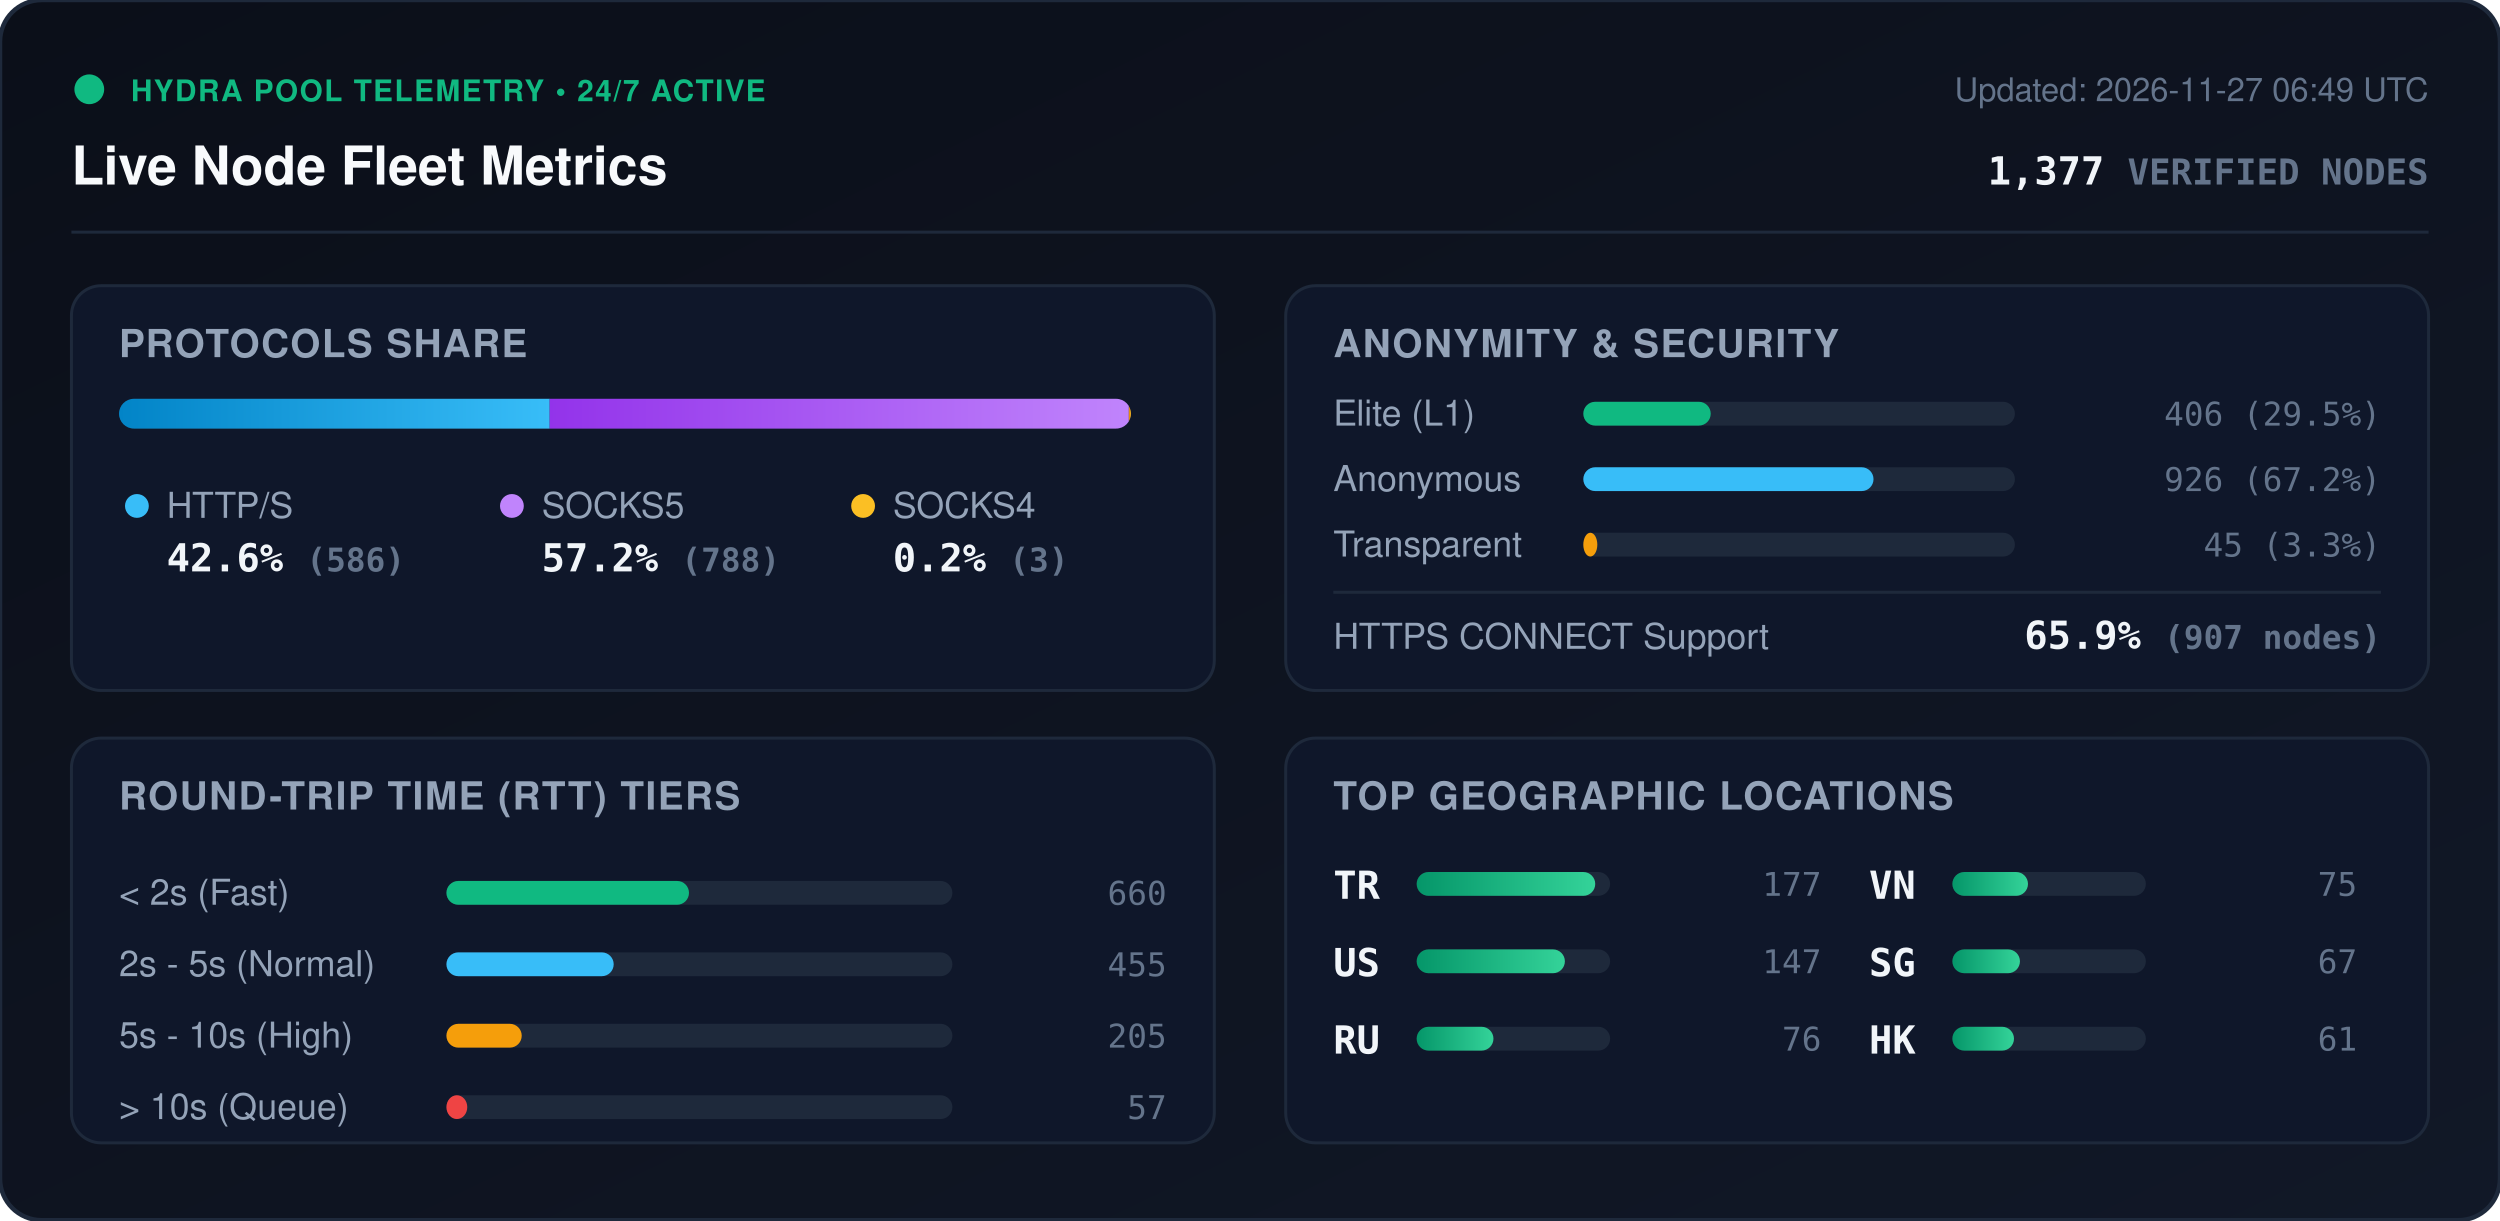
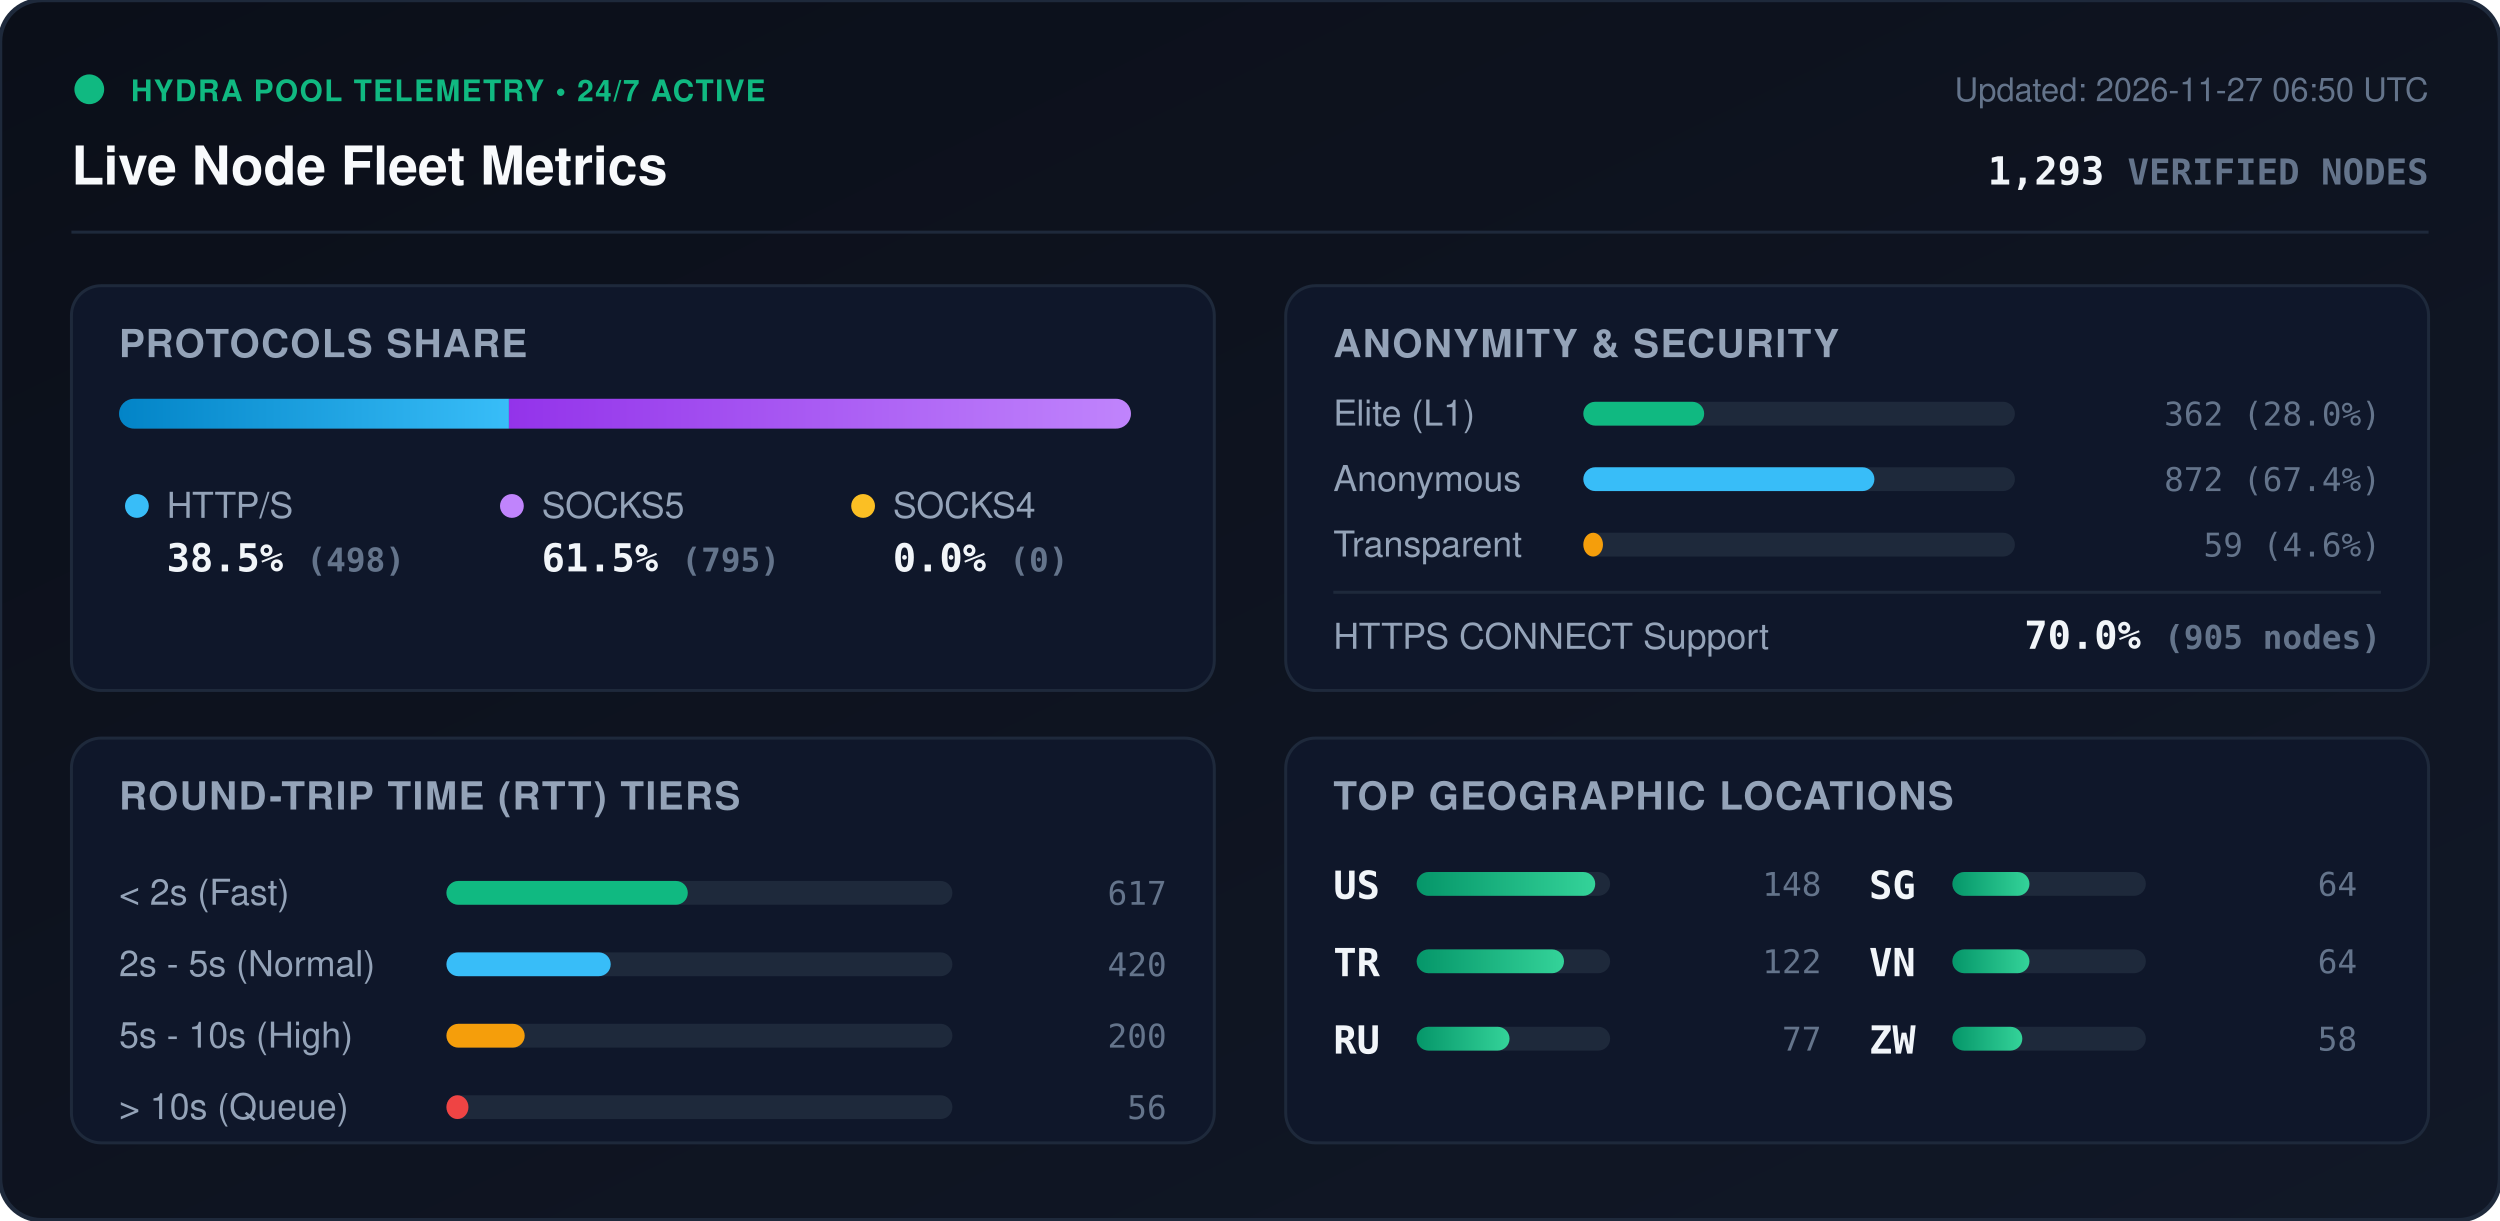
<svg xmlns="http://www.w3.org/2000/svg" viewBox="0 0 840 410" width="840" height="410" style="max-width: 100%; height: auto;">
  <defs>
    <linearGradient id="bg" x1="0%" y1="0%" x2="100%" y2="100%">
      <stop offset="0%" stop-color="#0b0f19" />
      <stop offset="100%" stop-color="#111827" />
    </linearGradient>
    <linearGradient id="bar-http" x1="0%" y1="0%" x2="100%" y2="0%">
      <stop offset="0%" stop-color="#0284c7" />
      <stop offset="100%" stop-color="#38bdf8" />
    </linearGradient>
    <linearGradient id="bar-socks5" x1="0%" y1="0%" x2="100%" y2="0%">
      <stop offset="0%" stop-color="#9333ea" />
      <stop offset="100%" stop-color="#c084fc" />
    </linearGradient>
    <linearGradient id="bar-socks4" x1="0%" y1="0%" x2="100%" y2="0%">
      <stop offset="0%" stop-color="#d97706" />
      <stop offset="100%" stop-color="#fbbf24" />
    </linearGradient>
    <linearGradient id="bar-green" x1="0%" y1="0%" x2="100%" y2="0%">
      <stop offset="0%" stop-color="#059669" />
      <stop offset="100%" stop-color="#34d399" />
    </linearGradient>
    <clipPath id="prog-track-clip">
      <rect width="340.0" height="10" rx="5" />
    </clipPath>
    <style>
      .title { font: 700 18px -apple-system, BlinkMacSystemFont, 'Segoe UI', Helvetica, Arial, sans-serif; fill: #f8fafc; }
      .sub { font: 500 11px -apple-system, BlinkMacSystemFont, 'Segoe UI', Helvetica, Arial, sans-serif; fill: #64748b; }
      .section-hdr { font: 600 13px -apple-system, BlinkMacSystemFont, 'Segoe UI', Helvetica, Arial, sans-serif; fill: #94a3b8; letter-spacing: 0.5px; }
      .metric-val { font: 700 13px -apple-system, BlinkMacSystemFont, 'Segoe UI', Helvetica, Arial, sans-serif; fill: #f1f5f9; }
      .metric-lbl { font: 500 12px -apple-system, BlinkMacSystemFont, 'Segoe UI', Helvetica, Arial, sans-serif; fill: #94a3b8; }
      .badge-txt { font: 700 10px -apple-system, BlinkMacSystemFont, 'Segoe UI', Helvetica, Arial, sans-serif; fill: #10b981; letter-spacing: 0.5px; }
      .mono { font-family: ui-monospace, SFMono-Regular, Menlo, Monaco, Consolas, monospace; }
      .pulse { animation: beacon 2s infinite ease-in-out; }
      @keyframes beacon { 0%, 100% { opacity: 1; } 50% { opacity: 0.35; } }
    </style>
  </defs>
  <rect width="840" height="410" rx="14" fill="url(#bg)" stroke="#1e293b" stroke-width="1.5" />
  <g transform="translate(24, 24)">
    <circle cx="6" cy="6" r="5" fill="#10b981" class="pulse" />
    <text x="20" y="10" class="badge-txt">HYDRA POOL TELEMETRY • 24/7 ACTIVE</text>
    <text x="0" y="38" class="title">Live Node Fleet Metrics</text>
-     <text x="792" y="10" text-anchor="end" class="sub">Updated: 2026-11-27 06:49 UTC</text>
-     <text x="792" y="38" text-anchor="end" class="metric-val mono" fill="#38bdf8">1,377 <tspan font-size="12" fill="#64748b">VERIFIED NODES</tspan>
+     <text x="792" y="10" text-anchor="end" class="sub">Updated: 2026-11-27 06:50 UTC</text>
+     <text x="792" y="38" text-anchor="end" class="metric-val mono" fill="#38bdf8">1,293 <tspan font-size="12" fill="#64748b">VERIFIED NODES</tspan>
    </text>
  </g>
  <line x1="24" y1="78" x2="816" y2="78" stroke="#1e293b" stroke-width="1" />
  <g transform="translate(24, 96)">
    <rect width="384" height="136" rx="10" fill="#0f172a" stroke="#1e293b" />
    <text x="16" y="24" class="section-hdr">PROTOCOLS SHARE</text>
    <g transform="translate(16, 38)">
      <rect width="340.0" height="10" rx="5" fill="#1e293b" />
      <g clip-path="url(#prog-track-clip)">
-         <rect x="0" width="144.7" height="10" fill="url(#bar-http)" />
-         <rect x="144.7" width="194.6" height="10" fill="url(#bar-socks5)" />
-         <rect x="339.3" width="0.7" height="10" fill="url(#bar-socks4)" />
+         <rect x="0" width="131.0" height="10" fill="url(#bar-http)" />
+         <rect x="131.0" width="209.0" height="10" fill="url(#bar-socks5)" />
+         <rect x="340.0" width="0.0" height="10" fill="url(#bar-socks4)" />
      </g>
    </g>
    <g transform="translate(16, 68)">
      <circle cx="6" cy="6" r="4" fill="#38bdf8" />
      <text x="16" y="10" class="metric-lbl">HTTP/S</text>
-       <text x="16" y="28" class="metric-val mono">42.6% <tspan font-size="11" fill="#64748b">(586)</tspan>
+       <text x="16" y="28" class="metric-val mono">38.5% <tspan font-size="11" fill="#64748b">(498)</tspan>
      </text>
      <circle cx="132" cy="6" r="4" fill="#c084fc" />
      <text x="142" y="10" class="metric-lbl">SOCKS5</text>
-       <text x="142" y="28" class="metric-val mono">57.2% <tspan font-size="11" fill="#64748b">(788)</tspan>
+       <text x="142" y="28" class="metric-val mono">61.5% <tspan font-size="11" fill="#64748b">(795)</tspan>
      </text>
      <circle cx="250" cy="6" r="4" fill="#fbbf24" />
      <text x="260" y="10" class="metric-lbl">SOCKS4</text>
-       <text x="260" y="28" class="metric-val mono">0.2% <tspan font-size="11" fill="#64748b">(3)</tspan>
+       <text x="260" y="28" class="metric-val mono">0.0% <tspan font-size="11" fill="#64748b">(0)</tspan>
      </text>
    </g>
  </g>
  <g transform="translate(432, 96)">
    <rect width="384" height="136" rx="10" fill="#0f172a" stroke="#1e293b" />
    <text x="16" y="24" class="section-hdr">ANONYMITY &amp; SECURITY</text>
    <text x="16" y="47" class="metric-lbl">Elite (L1)</text>
    <rect x="100" y="39" width="145.0" height="8" rx="4" fill="#1e293b" />
-     <rect x="100" y="39" width="42.8" height="8" rx="4" fill="#10b981" />
-     <text x="368" y="47" text-anchor="end" class="mono sub" fill="#e2e8f0">406 (29.5%)</text>
+     <rect x="100" y="39" width="40.6" height="8" rx="4" fill="#10b981" />
+     <text x="368" y="47" text-anchor="end" class="mono sub" fill="#e2e8f0">362 (28.0%)</text>
    <text x="16" y="69" class="metric-lbl">Anonymous</text>
    <rect x="100" y="61" width="145.0" height="8" rx="4" fill="#1e293b" />
-     <rect x="100" y="61" width="97.5" height="8" rx="4" fill="#38bdf8" />
-     <text x="368" y="69" text-anchor="end" class="mono sub" fill="#e2e8f0">926 (67.2%)</text>
+     <rect x="100" y="61" width="97.8" height="8" rx="4" fill="#38bdf8" />
+     <text x="368" y="69" text-anchor="end" class="mono sub" fill="#e2e8f0">872 (67.4%)</text>
    <text x="16" y="91" class="metric-lbl">Transparent</text>
    <rect x="100" y="83" width="145.0" height="8" rx="4" fill="#1e293b" />
-     <rect x="100" y="83" width="4.7" height="8" rx="4" fill="#f59e0b" />
-     <text x="368" y="91" text-anchor="end" class="mono sub" fill="#e2e8f0">45 (3.3%)</text>
+     <rect x="100" y="83" width="6.6" height="8" rx="4" fill="#f59e0b" />
+     <text x="368" y="91" text-anchor="end" class="mono sub" fill="#e2e8f0">59 (4.6%)</text>
    <line x1="16" y1="103" x2="368" y2="103" stroke="#1e293b" stroke-width="1" />
    <text x="16" y="122" class="metric-lbl">HTTPS CONNECT Support</text>
-     <text x="368" y="122" text-anchor="end" class="metric-val mono" fill="#34d399">65.9% <tspan font-size="11" fill="#64748b">(907 nodes)</tspan>
+     <text x="368" y="122" text-anchor="end" class="metric-val mono" fill="#34d399">70.0% <tspan font-size="11" fill="#64748b">(905 nodes)</tspan>
    </text>
  </g>
  <g transform="translate(24, 248)">
    <rect width="384" height="136" rx="10" fill="#0f172a" stroke="#1e293b" />
    <text x="16" y="24" class="section-hdr">ROUND-TRIP TIME (RTT) TIERS</text>
    <g transform="translate(16, 42)">
      <text x="0" y="14" class="metric-lbl">&lt; 2s (Fast)</text>
      <rect x="110" y="6" width="170" height="8" rx="4" fill="#1e293b" />
-       <rect x="110" y="6" width="81.5" height="8" rx="4" fill="#10b981" />
-       <text x="352" y="14" text-anchor="end" class="mono sub">660</text>
+       <rect x="110" y="6" width="81.1" height="8" rx="4" fill="#10b981" />
+       <text x="352" y="14" text-anchor="end" class="mono sub">617</text>
      <text x="0" y="38" class="metric-lbl">2s - 5s (Normal)</text>
      <rect x="110" y="30" width="170" height="8" rx="4" fill="#1e293b" />
-       <rect x="110" y="30" width="56.2" height="8" rx="4" fill="#38bdf8" />
-       <text x="352" y="38" text-anchor="end" class="mono sub">455</text>
+       <rect x="110" y="30" width="55.2" height="8" rx="4" fill="#38bdf8" />
+       <text x="352" y="38" text-anchor="end" class="mono sub">420</text>
      <text x="0" y="62" class="metric-lbl">5s - 10s (High)</text>
      <rect x="110" y="54" width="170" height="8" rx="4" fill="#1e293b" />
-       <rect x="110" y="54" width="25.3" height="8" rx="4" fill="#f59e0b" />
-       <text x="352" y="62" text-anchor="end" class="mono sub">205</text>
+       <rect x="110" y="54" width="26.3" height="8" rx="4" fill="#f59e0b" />
+       <text x="352" y="62" text-anchor="end" class="mono sub">200</text>
      <text x="0" y="86" class="metric-lbl">&gt; 10s (Queue)</text>
      <rect x="110" y="78" width="170" height="8" rx="4" fill="#1e293b" />
-       <rect x="110" y="78" width="7.0" height="8" rx="4" fill="#ef4444" />
-       <text x="352" y="86" text-anchor="end" class="mono sub">57</text>
+       <rect x="110" y="78" width="7.4" height="8" rx="4" fill="#ef4444" />
+       <text x="352" y="86" text-anchor="end" class="mono sub">56</text>
    </g>
  </g>
  <g transform="translate(432, 248)">
    <rect width="384" height="136" rx="10" fill="#0f172a" stroke="#1e293b" />
    <text x="16" y="24" class="section-hdr">TOP GEOGRAPHIC LOCATIONS</text>
    <g transform="translate(16, 42)">
      <g transform="translate(0, 0)">
+         <text x="0" y="12" class="mono metric-val" font-size="12">US</text>
+         <rect x="28" y="3" width="65" height="8" rx="4" fill="#1e293b" />
+         <rect x="28" y="3" width="60.0" height="8" rx="4" fill="url(#bar-green)" />
+         <text x="164" y="11" text-anchor="end" class="mono sub">148</text>
+       </g>
+       <g transform="translate(0, 26)">
        <text x="0" y="12" class="mono metric-val" font-size="12">TR</text>
        <rect x="28" y="3" width="65" height="8" rx="4" fill="#1e293b" />
-         <rect x="28" y="3" width="60.0" height="8" rx="4" fill="url(#bar-green)" />
-         <text x="164" y="11" text-anchor="end" class="mono sub">177</text>
-       </g>
-       <g transform="translate(0, 26)">
-         <text x="0" y="12" class="mono metric-val" font-size="12">US</text>
-         <rect x="28" y="3" width="65" height="8" rx="4" fill="#1e293b" />
-         <rect x="28" y="3" width="49.8" height="8" rx="4" fill="url(#bar-green)" />
-         <text x="164" y="11" text-anchor="end" class="mono sub">147</text>
+         <rect x="28" y="3" width="49.5" height="8" rx="4" fill="url(#bar-green)" />
+         <text x="164" y="11" text-anchor="end" class="mono sub">122</text>
      </g>
      <g transform="translate(0, 52)">
        <text x="0" y="12" class="mono metric-val" font-size="12">RU</text>
        <rect x="28" y="3" width="65" height="8" rx="4" fill="#1e293b" />
-         <rect x="28" y="3" width="25.8" height="8" rx="4" fill="url(#bar-green)" />
-         <text x="164" y="11" text-anchor="end" class="mono sub">76</text>
+         <rect x="28" y="3" width="31.2" height="8" rx="4" fill="url(#bar-green)" />
+         <text x="164" y="11" text-anchor="end" class="mono sub">77</text>
      </g>
      <g transform="translate(180, 0)">
+         <text x="0" y="12" class="mono metric-val" font-size="12">SG</text>
+         <rect x="28" y="3" width="65" height="8" rx="4" fill="#1e293b" />
+         <rect x="28" y="3" width="25.9" height="8" rx="4" fill="url(#bar-green)" />
+         <text x="164" y="11" text-anchor="end" class="mono sub">64</text>
+       </g>
+       <g transform="translate(180, 26)">
        <text x="0" y="12" class="mono metric-val" font-size="12">VN</text>
        <rect x="28" y="3" width="65" height="8" rx="4" fill="#1e293b" />
-         <rect x="28" y="3" width="25.4" height="8" rx="4" fill="url(#bar-green)" />
-         <text x="164" y="11" text-anchor="end" class="mono sub">75</text>
-       </g>
-       <g transform="translate(180, 26)">
-         <text x="0" y="12" class="mono metric-val" font-size="12">SG</text>
-         <rect x="28" y="3" width="65" height="8" rx="4" fill="#1e293b" />
-         <rect x="28" y="3" width="22.7" height="8" rx="4" fill="url(#bar-green)" />
-         <text x="164" y="11" text-anchor="end" class="mono sub">67</text>
+         <rect x="28" y="3" width="25.9" height="8" rx="4" fill="url(#bar-green)" />
+         <text x="164" y="11" text-anchor="end" class="mono sub">64</text>
      </g>
      <g transform="translate(180, 52)">
-         <text x="0" y="12" class="mono metric-val" font-size="12">HK</text>
+         <text x="0" y="12" class="mono metric-val" font-size="12">ZW</text>
        <rect x="28" y="3" width="65" height="8" rx="4" fill="#1e293b" />
-         <rect x="28" y="3" width="20.7" height="8" rx="4" fill="url(#bar-green)" />
-         <text x="164" y="11" text-anchor="end" class="mono sub">61</text>
+         <rect x="28" y="3" width="23.5" height="8" rx="4" fill="url(#bar-green)" />
+         <text x="164" y="11" text-anchor="end" class="mono sub">58</text>
      </g>
    </g>
  </g>
</svg>
